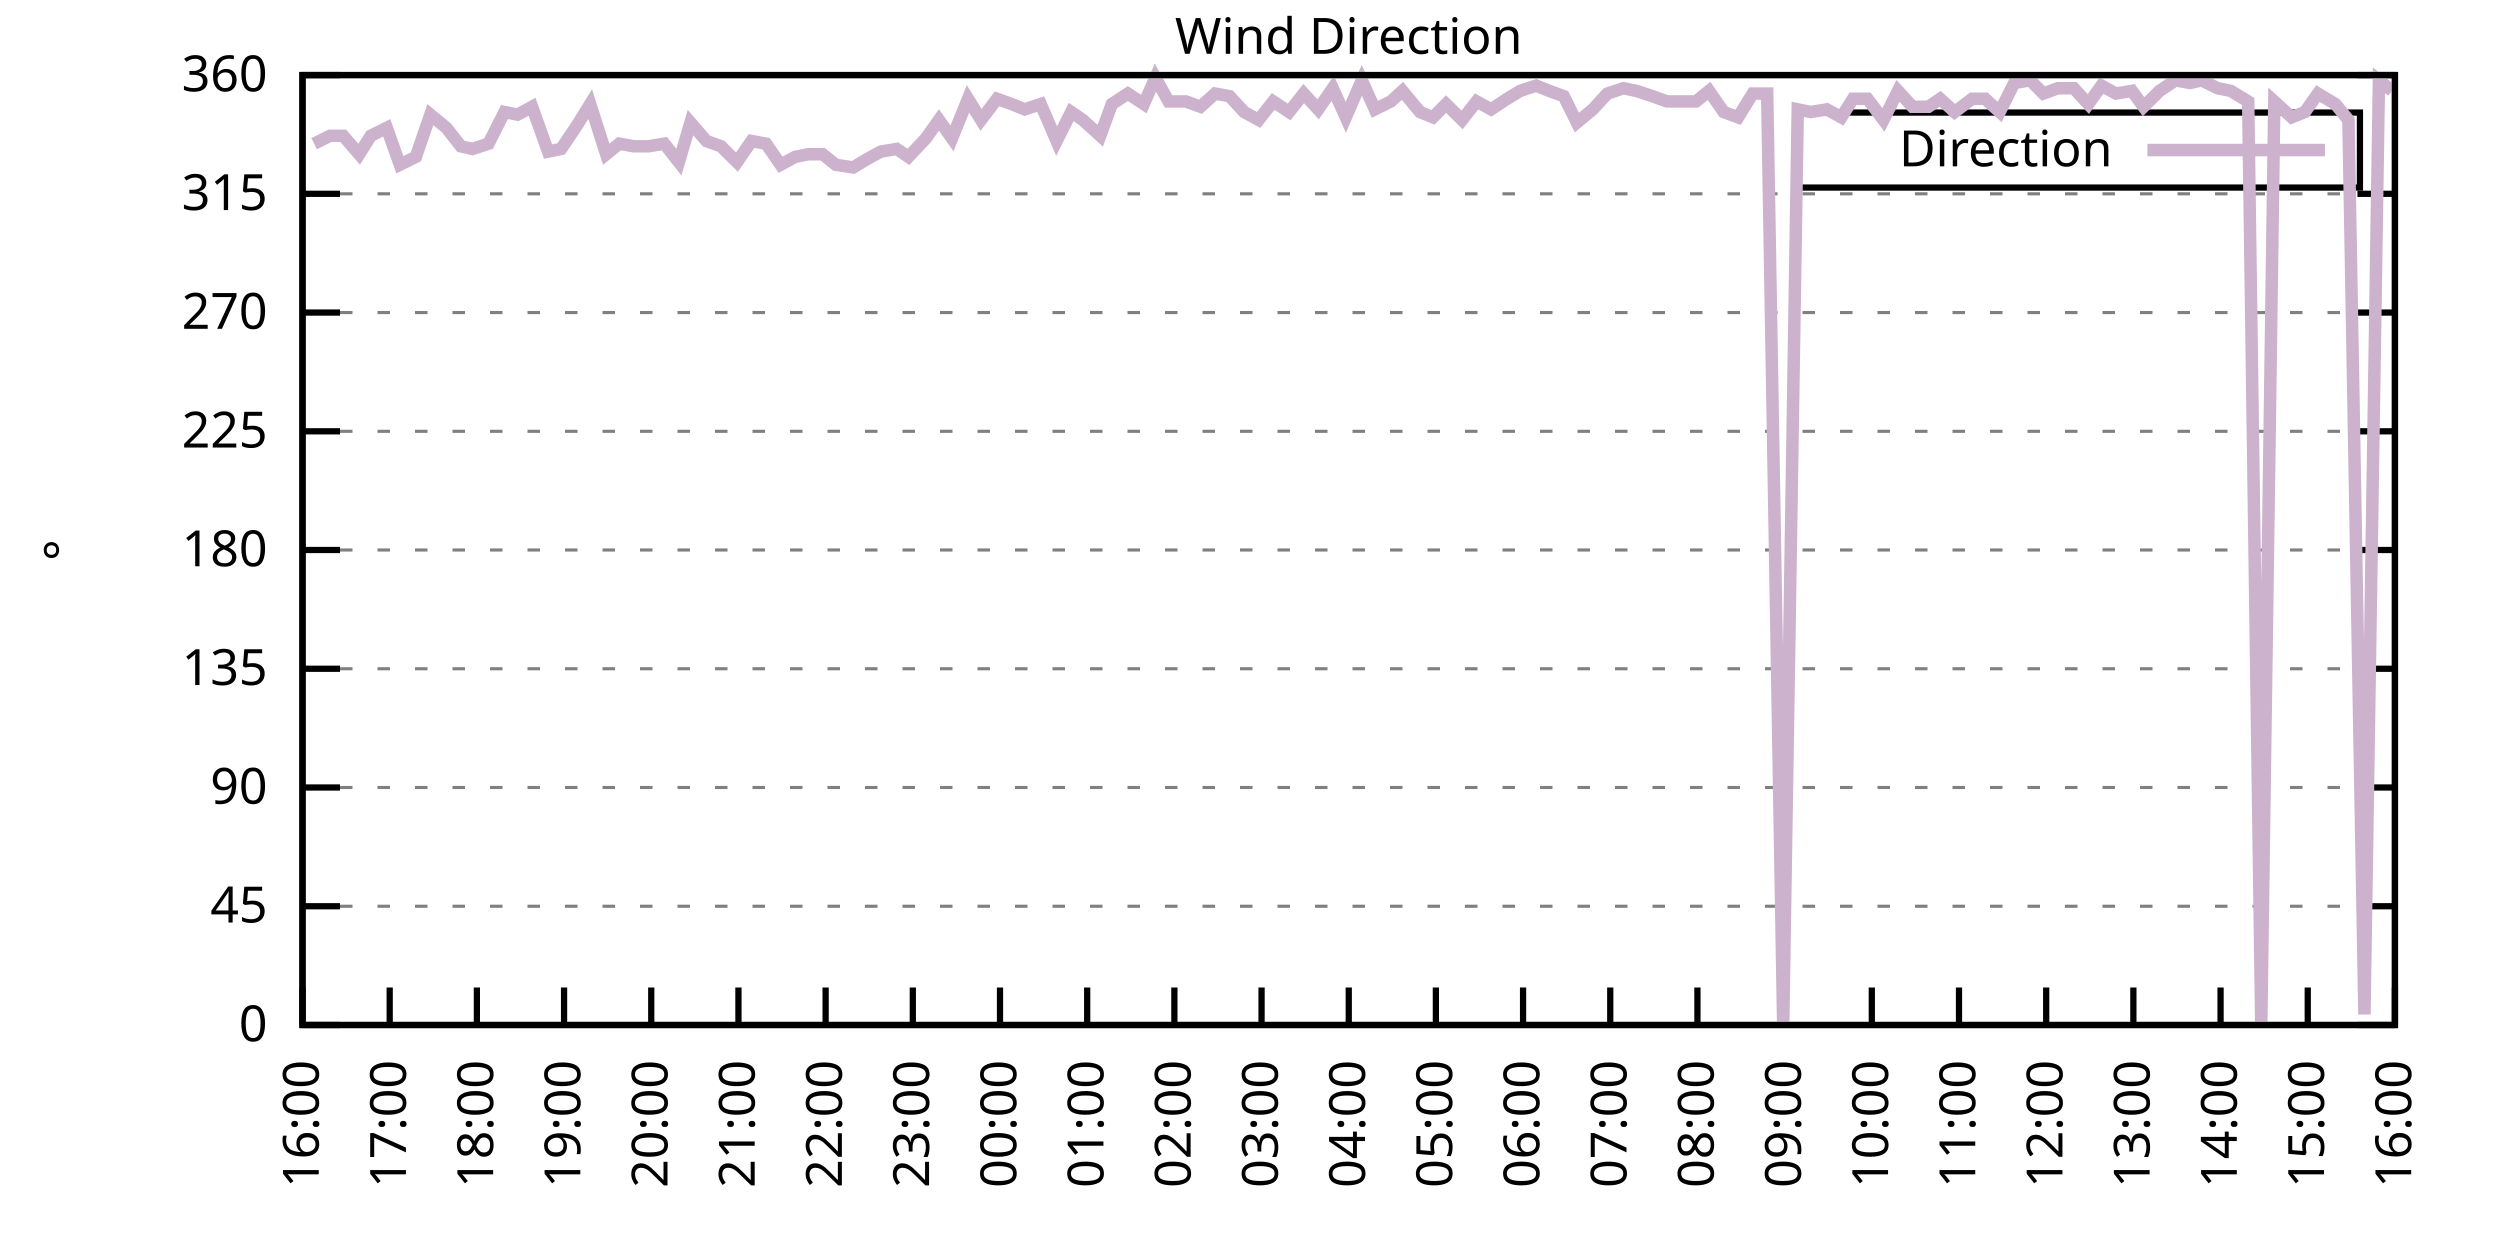
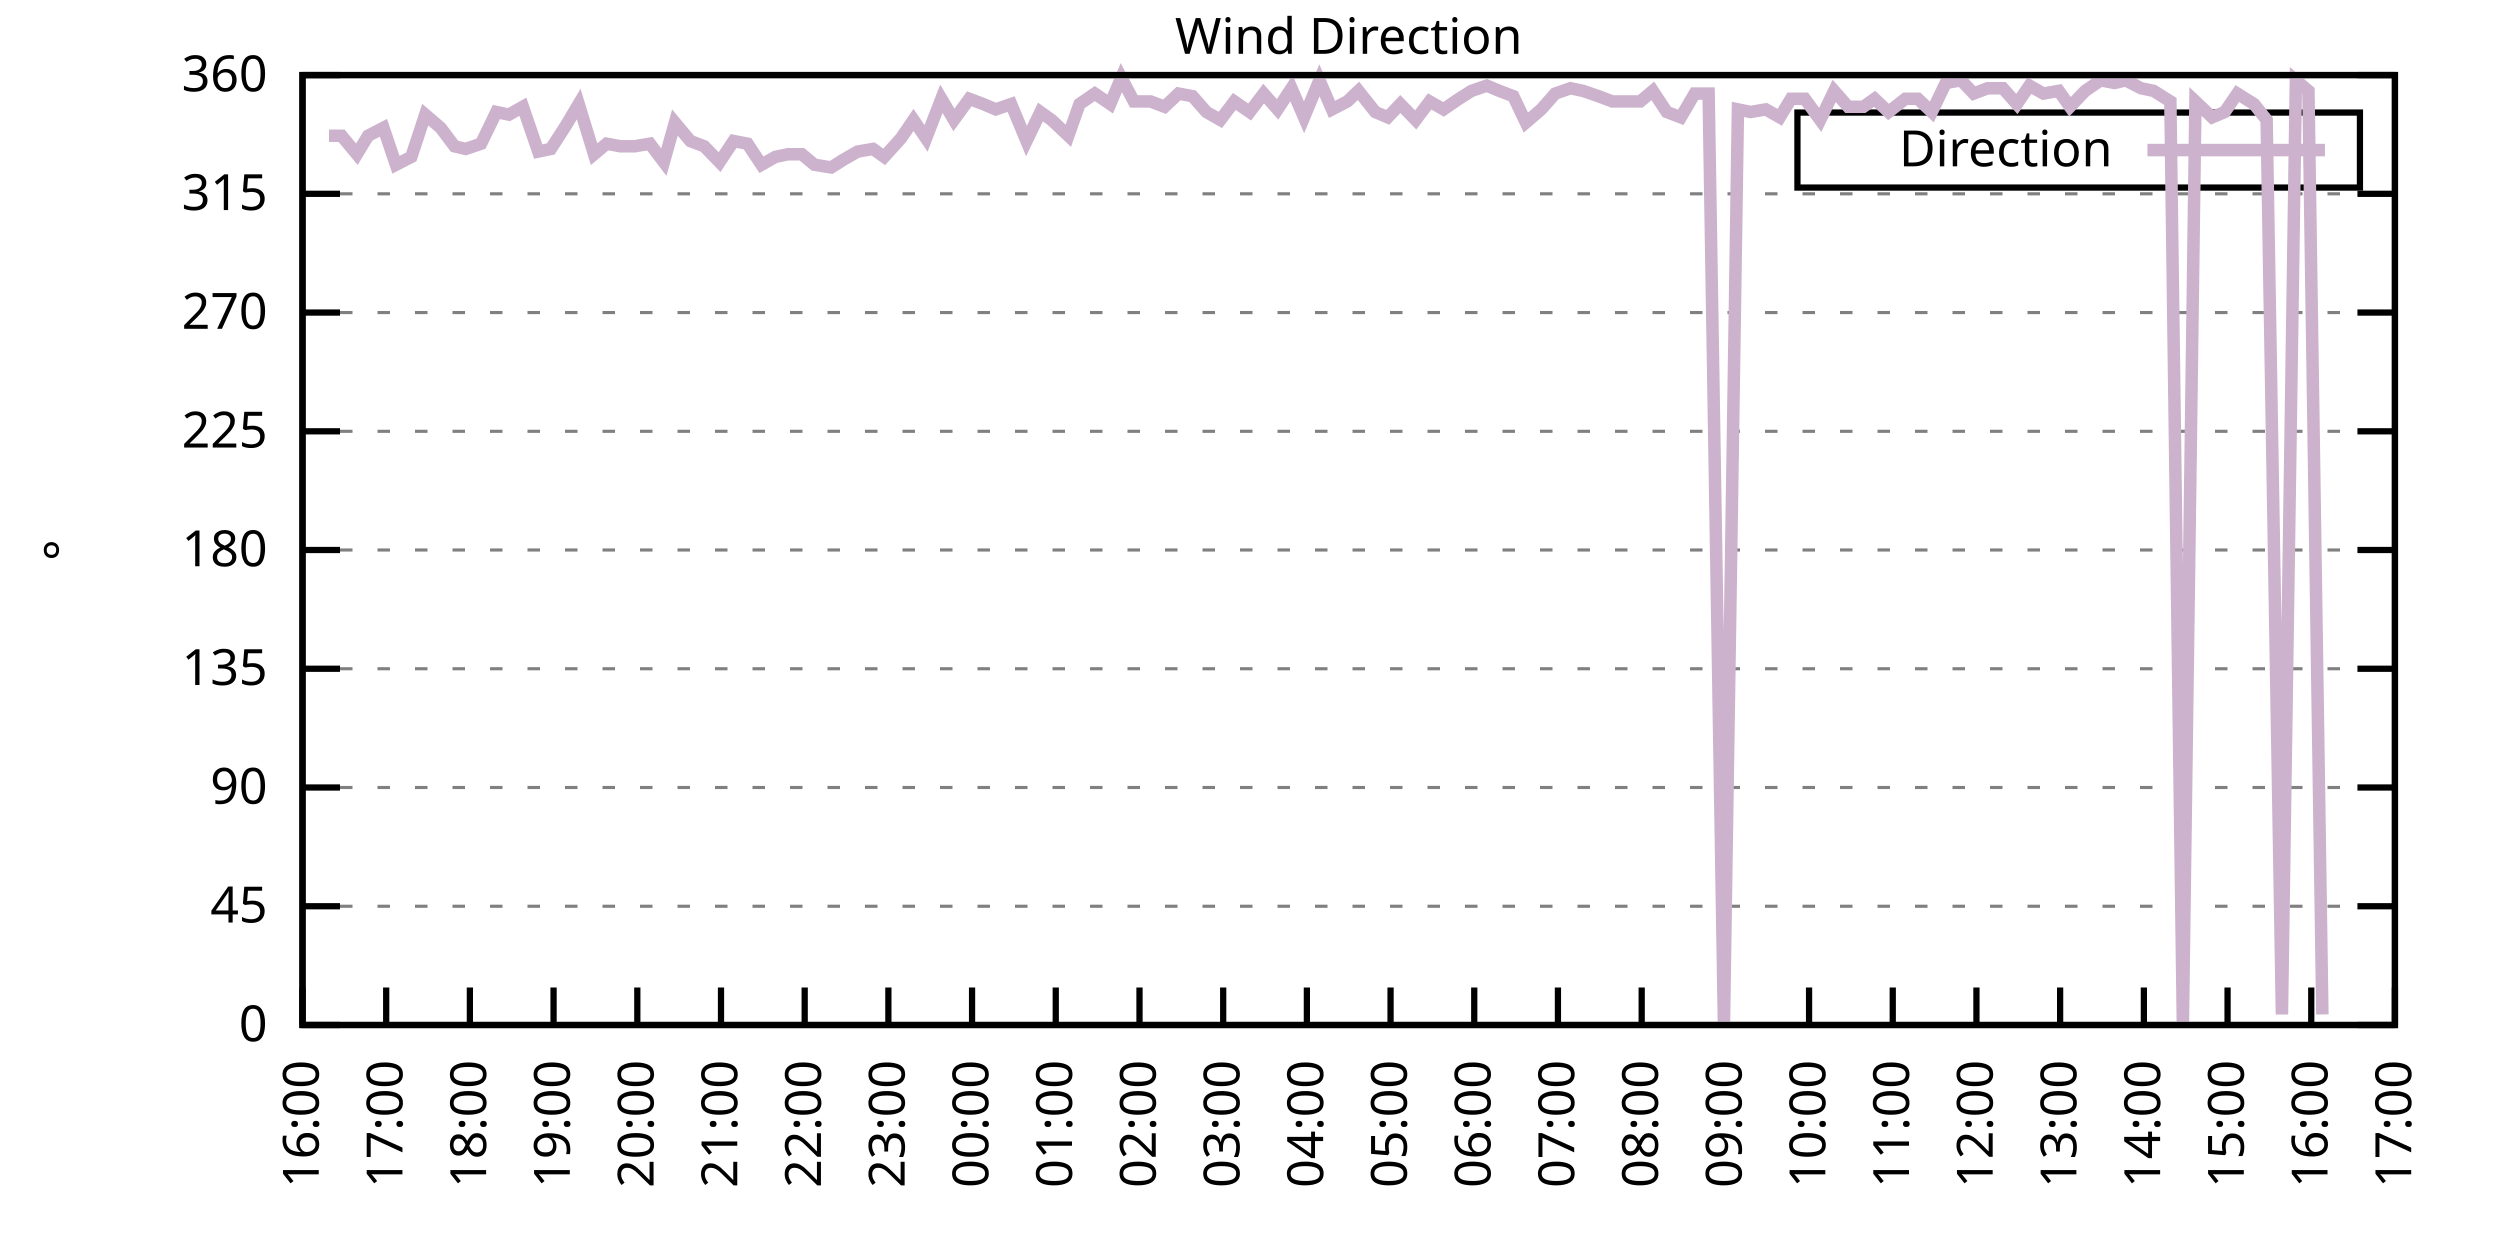
<svg xmlns="http://www.w3.org/2000/svg" xmlns:xlink="http://www.w3.org/1999/xlink" width="400" height="200" viewBox="0 0 400 200">
  <g id="gnuplot_canvas">
    <rect x="0" y="0" width="400" height="200" fill="none" />
    <defs>
      <circle id="gpDot" r="0.5" stroke-width="0.5" stroke="currentColor" />
      <path id="gpPt0" stroke-width="0.333" stroke="currentColor" d="M-1,0 h2 M0,-1 v2" />
      <path id="gpPt1" stroke-width="0.333" stroke="currentColor" d="M-1,-1 L1,1 M1,-1 L-1,1" />
      <path id="gpPt2" stroke-width="0.333" stroke="currentColor" d="M-1,0 L1,0 M0,-1 L0,1 M-1,-1 L1,1 M-1,1 L1,-1" />
      <rect id="gpPt3" stroke-width="0.333" stroke="currentColor" x="-1" y="-1" width="2" height="2" />
      <rect id="gpPt4" stroke-width="0.333" stroke="currentColor" fill="currentColor" x="-1" y="-1" width="2" height="2" />
      <circle id="gpPt5" stroke-width="0.333" stroke="currentColor" cx="0" cy="0" r="1" />
      <use xlink:href="#gpPt5" id="gpPt6" fill="currentColor" stroke="none" />
      <path id="gpPt7" stroke-width="0.333" stroke="currentColor" d="M0,-1.33 L-1.33,0.67 L1.33,0.67 z" />
      <use xlink:href="#gpPt7" id="gpPt8" fill="currentColor" stroke="none" />
      <use xlink:href="#gpPt7" id="gpPt9" stroke="currentColor" transform="rotate(180)" />
      <use xlink:href="#gpPt9" id="gpPt10" fill="currentColor" stroke="none" />
      <use xlink:href="#gpPt3" id="gpPt11" stroke="currentColor" transform="rotate(45)" />
      <use xlink:href="#gpPt11" id="gpPt12" fill="currentColor" stroke="none" />
      <path id="gpPt13" stroke-width="0.333" stroke="currentColor" d="M0,1.330 L1.265,0.411 L0.782,-1.067 L-0.782,-1.076 L-1.265,0.411 z" />
      <use xlink:href="#gpPt13" id="gpPt14" fill="currentColor" stroke="none" />
      <filter id="textbox" filterUnits="objectBoundingBox" x="0" y="0" height="1" width="1">
        <feFlood flood-color="white" flood-opacity="1" result="bgnd" />
        <feComposite in="SourceGraphic" in2="bgnd" operator="atop" />
      </filter>
      <filter id="greybox" filterUnits="objectBoundingBox" x="0" y="0" height="1" width="1">
        <feFlood flood-color="lightgrey" flood-opacity="1" result="grey" />
        <feComposite in="SourceGraphic" in2="grey" operator="atop" />
      </filter>
    </defs>
    <g fill="none" color="white" stroke="currentColor" stroke-width="1.00" stroke-linecap="butt" stroke-linejoin="miter">
</g>
    <g fill="none" color="black" stroke="currentColor" stroke-width="1.00" stroke-linecap="butt" stroke-linejoin="miter">
      <g stroke="none" shape-rendering="crispEdges">
        <polygon fill="rgb(255, 255, 255)" points="48.40,164.00 383.18,164.00 383.18,12.02 48.40,12.02 " />
      </g>
    </g>
    <g fill="none" color="black" stroke="currentColor" stroke-width="1.00" stroke-linecap="butt" stroke-linejoin="miter">
</g>
    <g fill="none" color="black" stroke="black" stroke-width="0.50" stroke-linecap="butt" stroke-linejoin="miter">
</g>
    <g fill="none" color="gray" stroke="currentColor" stroke-width="0.50" stroke-linecap="butt" stroke-linejoin="miter">
      <path stroke="gray" stroke-dasharray="2,4" class="gridline" d="M48.40,164.00 L383.19,164.00  " />
    </g>
    <g fill="none" color="gray" stroke="gray" stroke-width="1.00" stroke-linecap="butt" stroke-linejoin="miter">
</g>
    <g fill="none" color="black" stroke="currentColor" stroke-width="1.00" stroke-linecap="butt" stroke-linejoin="miter">
      <path stroke="black" d="M48.40,164.00 L54.40,164.00 M383.19,164.00 L377.19,164.00  " />
      <g transform="translate(42.80,166.60)" stroke="none" fill="black" font-family="Sans" font-size="8.00" text-anchor="end">
        <text>
          <tspan font-family="Sans"> 0</tspan>
        </text>
      </g>
    </g>
    <g fill="none" color="black" stroke="currentColor" stroke-width="1.00" stroke-linecap="butt" stroke-linejoin="miter">
</g>
    <g fill="none" color="black" stroke="black" stroke-width="0.50" stroke-linecap="butt" stroke-linejoin="miter">
</g>
    <g fill="none" color="gray" stroke="currentColor" stroke-width="0.50" stroke-linecap="butt" stroke-linejoin="miter">
      <path stroke="gray" stroke-dasharray="2,4" class="gridline" d="M48.40,145.00 L383.19,145.00  " />
    </g>
    <g fill="none" color="gray" stroke="gray" stroke-width="1.00" stroke-linecap="butt" stroke-linejoin="miter">
</g>
    <g fill="none" color="black" stroke="currentColor" stroke-width="1.00" stroke-linecap="butt" stroke-linejoin="miter">
      <path stroke="black" d="M48.40,145.00 L54.40,145.00 M383.19,145.00 L377.19,145.00  " />
      <g transform="translate(42.80,147.60)" stroke="none" fill="black" font-family="Sans" font-size="8.00" text-anchor="end">
        <text>
          <tspan font-family="Sans"> 45</tspan>
        </text>
      </g>
    </g>
    <g fill="none" color="black" stroke="currentColor" stroke-width="1.00" stroke-linecap="butt" stroke-linejoin="miter">
</g>
    <g fill="none" color="black" stroke="black" stroke-width="0.50" stroke-linecap="butt" stroke-linejoin="miter">
</g>
    <g fill="none" color="gray" stroke="currentColor" stroke-width="0.50" stroke-linecap="butt" stroke-linejoin="miter">
      <path stroke="gray" stroke-dasharray="2,4" class="gridline" d="M48.40,126.00 L383.19,126.00  " />
    </g>
    <g fill="none" color="gray" stroke="gray" stroke-width="1.00" stroke-linecap="butt" stroke-linejoin="miter">
</g>
    <g fill="none" color="black" stroke="currentColor" stroke-width="1.00" stroke-linecap="butt" stroke-linejoin="miter">
      <path stroke="black" d="M48.40,126.00 L54.40,126.00 M383.19,126.00 L377.19,126.00  " />
      <g transform="translate(42.80,128.60)" stroke="none" fill="black" font-family="Sans" font-size="8.00" text-anchor="end">
        <text>
          <tspan font-family="Sans"> 90</tspan>
        </text>
      </g>
    </g>
    <g fill="none" color="black" stroke="currentColor" stroke-width="1.00" stroke-linecap="butt" stroke-linejoin="miter">
</g>
    <g fill="none" color="black" stroke="black" stroke-width="0.50" stroke-linecap="butt" stroke-linejoin="miter">
</g>
    <g fill="none" color="gray" stroke="currentColor" stroke-width="0.50" stroke-linecap="butt" stroke-linejoin="miter">
      <path stroke="gray" stroke-dasharray="2,4" class="gridline" d="M48.40,107.00 L383.19,107.00  " />
    </g>
    <g fill="none" color="gray" stroke="gray" stroke-width="1.00" stroke-linecap="butt" stroke-linejoin="miter">
</g>
    <g fill="none" color="black" stroke="currentColor" stroke-width="1.00" stroke-linecap="butt" stroke-linejoin="miter">
      <path stroke="black" d="M48.40,107.00 L54.40,107.00 M383.19,107.00 L377.19,107.00  " />
      <g transform="translate(42.80,109.60)" stroke="none" fill="black" font-family="Sans" font-size="8.00" text-anchor="end">
        <text>
          <tspan font-family="Sans"> 135</tspan>
        </text>
      </g>
    </g>
    <g fill="none" color="black" stroke="currentColor" stroke-width="1.00" stroke-linecap="butt" stroke-linejoin="miter">
</g>
    <g fill="none" color="black" stroke="black" stroke-width="0.50" stroke-linecap="butt" stroke-linejoin="miter">
</g>
    <g fill="none" color="gray" stroke="currentColor" stroke-width="0.50" stroke-linecap="butt" stroke-linejoin="miter">
      <path stroke="gray" stroke-dasharray="2,4" class="gridline" d="M48.40,88.00 L383.19,88.00  " />
    </g>
    <g fill="none" color="gray" stroke="gray" stroke-width="1.00" stroke-linecap="butt" stroke-linejoin="miter">
</g>
    <g fill="none" color="black" stroke="currentColor" stroke-width="1.00" stroke-linecap="butt" stroke-linejoin="miter">
      <path stroke="black" d="M48.40,88.00 L54.40,88.00 M383.19,88.00 L377.19,88.00  " />
      <g transform="translate(42.80,90.60)" stroke="none" fill="black" font-family="Sans" font-size="8.00" text-anchor="end">
        <text>
          <tspan font-family="Sans"> 180</tspan>
        </text>
      </g>
    </g>
    <g fill="none" color="black" stroke="currentColor" stroke-width="1.00" stroke-linecap="butt" stroke-linejoin="miter">
</g>
    <g fill="none" color="black" stroke="black" stroke-width="0.50" stroke-linecap="butt" stroke-linejoin="miter">
</g>
    <g fill="none" color="gray" stroke="currentColor" stroke-width="0.50" stroke-linecap="butt" stroke-linejoin="miter">
      <path stroke="gray" stroke-dasharray="2,4" class="gridline" d="M48.40,69.01 L383.19,69.01  " />
    </g>
    <g fill="none" color="gray" stroke="gray" stroke-width="1.00" stroke-linecap="butt" stroke-linejoin="miter">
</g>
    <g fill="none" color="black" stroke="currentColor" stroke-width="1.00" stroke-linecap="butt" stroke-linejoin="miter">
      <path stroke="black" d="M48.40,69.01 L54.40,69.01 M383.19,69.01 L377.19,69.01  " />
      <g transform="translate(42.80,71.61)" stroke="none" fill="black" font-family="Sans" font-size="8.00" text-anchor="end">
        <text>
          <tspan font-family="Sans"> 225</tspan>
        </text>
      </g>
    </g>
    <g fill="none" color="black" stroke="currentColor" stroke-width="1.00" stroke-linecap="butt" stroke-linejoin="miter">
</g>
    <g fill="none" color="black" stroke="black" stroke-width="0.50" stroke-linecap="butt" stroke-linejoin="miter">
</g>
    <g fill="none" color="gray" stroke="currentColor" stroke-width="0.50" stroke-linecap="butt" stroke-linejoin="miter">
      <path stroke="gray" stroke-dasharray="2,4" class="gridline" d="M48.40,50.01 L383.19,50.01  " />
    </g>
    <g fill="none" color="gray" stroke="gray" stroke-width="1.00" stroke-linecap="butt" stroke-linejoin="miter">
</g>
    <g fill="none" color="black" stroke="currentColor" stroke-width="1.00" stroke-linecap="butt" stroke-linejoin="miter">
      <path stroke="black" d="M48.40,50.01 L54.40,50.01 M383.19,50.01 L377.19,50.01  " />
      <g transform="translate(42.80,52.61)" stroke="none" fill="black" font-family="Sans" font-size="8.00" text-anchor="end">
        <text>
          <tspan font-family="Sans"> 270</tspan>
        </text>
      </g>
    </g>
    <g fill="none" color="black" stroke="currentColor" stroke-width="1.00" stroke-linecap="butt" stroke-linejoin="miter">
</g>
    <g fill="none" color="black" stroke="black" stroke-width="0.50" stroke-linecap="butt" stroke-linejoin="miter">
</g>
    <g fill="none" color="gray" stroke="currentColor" stroke-width="0.50" stroke-linecap="butt" stroke-linejoin="miter">
      <path stroke="gray" stroke-dasharray="2,4" class="gridline" d="M48.40,31.01 L383.19,31.01  " />
    </g>
    <g fill="none" color="gray" stroke="gray" stroke-width="1.00" stroke-linecap="butt" stroke-linejoin="miter">
</g>
    <g fill="none" color="black" stroke="currentColor" stroke-width="1.00" stroke-linecap="butt" stroke-linejoin="miter">
      <path stroke="black" d="M48.40,31.01 L54.40,31.01 M383.19,31.01 L377.19,31.01  " />
      <g transform="translate(42.80,33.61)" stroke="none" fill="black" font-family="Sans" font-size="8.00" text-anchor="end">
        <text>
          <tspan font-family="Sans"> 315</tspan>
        </text>
      </g>
    </g>
    <g fill="none" color="black" stroke="currentColor" stroke-width="1.00" stroke-linecap="butt" stroke-linejoin="miter">
</g>
    <g fill="none" color="black" stroke="black" stroke-width="0.50" stroke-linecap="butt" stroke-linejoin="miter">
</g>
    <g fill="none" color="gray" stroke="currentColor" stroke-width="0.50" stroke-linecap="butt" stroke-linejoin="miter">
      <path stroke="gray" stroke-dasharray="2,4" class="gridline" d="M48.40,12.01 L383.19,12.01  " />
    </g>
    <g fill="none" color="gray" stroke="gray" stroke-width="1.00" stroke-linecap="butt" stroke-linejoin="miter">
</g>
    <g fill="none" color="black" stroke="currentColor" stroke-width="1.00" stroke-linecap="butt" stroke-linejoin="miter">
      <path stroke="black" d="M48.40,12.01 L54.40,12.01 M383.19,12.01 L377.19,12.01  " />
      <g transform="translate(42.80,14.61)" stroke="none" fill="black" font-family="Sans" font-size="8.00" text-anchor="end">
        <text>
          <tspan font-family="Sans"> 360</tspan>
        </text>
      </g>
    </g>
    <g fill="none" color="black" stroke="currentColor" stroke-width="1.00" stroke-linecap="butt" stroke-linejoin="miter">
      <path stroke="black" d="M48.40,164.00 L48.40,158.00  " />
      <g transform="translate(51.00,169.60) rotate(270.00)" stroke="none" fill="black" font-family="Sans" font-size="8.00" text-anchor="end">
        <text>
          <tspan font-family="Sans">16:00</tspan>
        </text>
      </g>
    </g>
    <g fill="none" color="black" stroke="currentColor" stroke-width="1.00" stroke-linecap="butt" stroke-linejoin="miter">
-       <path stroke="black" d="M62.35,164.00 L62.35,158.00  " />
-       <g transform="translate(64.95,169.60) rotate(270.00)" stroke="none" fill="black" font-family="Sans" font-size="8.00" text-anchor="end">
+       <path stroke="black" d="M61.79,164.00 L61.79,158.00  " />
+       <g transform="translate(64.39,169.60) rotate(270.00)" stroke="none" fill="black" font-family="Sans" font-size="8.00" text-anchor="end">
        <text>
          <tspan font-family="Sans">17:00</tspan>
        </text>
      </g>
    </g>
    <g fill="none" color="black" stroke="currentColor" stroke-width="1.00" stroke-linecap="butt" stroke-linejoin="miter">
-       <path stroke="black" d="M76.30,164.00 L76.30,158.00  " />
-       <g transform="translate(78.90,169.60) rotate(270.00)" stroke="none" fill="black" font-family="Sans" font-size="8.00" text-anchor="end">
+       <path stroke="black" d="M75.18,164.00 L75.18,158.00  " />
+       <g transform="translate(77.78,169.60) rotate(270.00)" stroke="none" fill="black" font-family="Sans" font-size="8.00" text-anchor="end">
        <text>
          <tspan font-family="Sans">18:00</tspan>
        </text>
      </g>
    </g>
    <g fill="none" color="black" stroke="currentColor" stroke-width="1.00" stroke-linecap="butt" stroke-linejoin="miter">
-       <path stroke="black" d="M90.25,164.00 L90.25,158.00  " />
-       <g transform="translate(92.85,169.60) rotate(270.00)" stroke="none" fill="black" font-family="Sans" font-size="8.00" text-anchor="end">
+       <path stroke="black" d="M88.57,164.00 L88.57,158.00  " />
+       <g transform="translate(91.17,169.60) rotate(270.00)" stroke="none" fill="black" font-family="Sans" font-size="8.00" text-anchor="end">
        <text>
          <tspan font-family="Sans">19:00</tspan>
        </text>
      </g>
    </g>
    <g fill="none" color="black" stroke="currentColor" stroke-width="1.00" stroke-linecap="butt" stroke-linejoin="miter">
-       <path stroke="black" d="M104.20,164.00 L104.20,158.00  " />
-       <g transform="translate(106.80,169.60) rotate(270.00)" stroke="none" fill="black" font-family="Sans" font-size="8.00" text-anchor="end">
+       <path stroke="black" d="M101.97,164.00 L101.97,158.00  " />
+       <g transform="translate(104.57,169.60) rotate(270.00)" stroke="none" fill="black" font-family="Sans" font-size="8.00" text-anchor="end">
        <text>
          <tspan font-family="Sans">20:00</tspan>
        </text>
      </g>
    </g>
    <g fill="none" color="black" stroke="currentColor" stroke-width="1.00" stroke-linecap="butt" stroke-linejoin="miter">
-       <path stroke="black" d="M118.15,164.00 L118.15,158.00  " />
-       <g transform="translate(120.75,169.60) rotate(270.00)" stroke="none" fill="black" font-family="Sans" font-size="8.00" text-anchor="end">
+       <path stroke="black" d="M115.36,164.00 L115.36,158.00  " />
+       <g transform="translate(117.96,169.60) rotate(270.00)" stroke="none" fill="black" font-family="Sans" font-size="8.00" text-anchor="end">
        <text>
          <tspan font-family="Sans">21:00</tspan>
        </text>
      </g>
    </g>
    <g fill="none" color="black" stroke="currentColor" stroke-width="1.00" stroke-linecap="butt" stroke-linejoin="miter">
-       <path stroke="black" d="M132.10,164.00 L132.10,158.00  " />
-       <g transform="translate(134.70,169.60) rotate(270.00)" stroke="none" fill="black" font-family="Sans" font-size="8.00" text-anchor="end">
+       <path stroke="black" d="M128.75,164.00 L128.75,158.00  " />
+       <g transform="translate(131.35,169.60) rotate(270.00)" stroke="none" fill="black" font-family="Sans" font-size="8.00" text-anchor="end">
        <text>
          <tspan font-family="Sans">22:00</tspan>
        </text>
      </g>
    </g>
    <g fill="none" color="black" stroke="currentColor" stroke-width="1.00" stroke-linecap="butt" stroke-linejoin="miter">
-       <path stroke="black" d="M146.05,164.00 L146.05,158.00  " />
-       <g transform="translate(148.65,169.60) rotate(270.00)" stroke="none" fill="black" font-family="Sans" font-size="8.00" text-anchor="end">
+       <path stroke="black" d="M142.14,164.00 L142.14,158.00  " />
+       <g transform="translate(144.74,169.60) rotate(270.00)" stroke="none" fill="black" font-family="Sans" font-size="8.00" text-anchor="end">
        <text>
          <tspan font-family="Sans">23:00</tspan>
        </text>
      </g>
    </g>
    <g fill="none" color="black" stroke="currentColor" stroke-width="1.00" stroke-linecap="butt" stroke-linejoin="miter">
-       <path stroke="black" d="M160.00,164.00 L160.00,158.00  " />
-       <g transform="translate(162.60,169.60) rotate(270.00)" stroke="none" fill="black" font-family="Sans" font-size="8.00" text-anchor="end">
+       <path stroke="black" d="M155.53,164.00 L155.53,158.00  " />
+       <g transform="translate(158.13,169.60) rotate(270.00)" stroke="none" fill="black" font-family="Sans" font-size="8.00" text-anchor="end">
        <text>
          <tspan font-family="Sans">00:00</tspan>
        </text>
      </g>
    </g>
    <g fill="none" color="black" stroke="currentColor" stroke-width="1.00" stroke-linecap="butt" stroke-linejoin="miter">
-       <path stroke="black" d="M173.95,164.00 L173.95,158.00  " />
-       <g transform="translate(176.55,169.60) rotate(270.00)" stroke="none" fill="black" font-family="Sans" font-size="8.00" text-anchor="end">
+       <path stroke="black" d="M168.92,164.00 L168.92,158.00  " />
+       <g transform="translate(171.52,169.60) rotate(270.00)" stroke="none" fill="black" font-family="Sans" font-size="8.00" text-anchor="end">
        <text>
          <tspan font-family="Sans">01:00</tspan>
        </text>
      </g>
    </g>
    <g fill="none" color="black" stroke="currentColor" stroke-width="1.00" stroke-linecap="butt" stroke-linejoin="miter">
-       <path stroke="black" d="M187.90,164.00 L187.90,158.00  " />
-       <g transform="translate(190.50,169.60) rotate(270.00)" stroke="none" fill="black" font-family="Sans" font-size="8.00" text-anchor="end">
+       <path stroke="black" d="M182.32,164.00 L182.32,158.00  " />
+       <g transform="translate(184.92,169.60) rotate(270.00)" stroke="none" fill="black" font-family="Sans" font-size="8.00" text-anchor="end">
        <text>
          <tspan font-family="Sans">02:00</tspan>
        </text>
      </g>
    </g>
    <g fill="none" color="black" stroke="currentColor" stroke-width="1.00" stroke-linecap="butt" stroke-linejoin="miter">
-       <path stroke="black" d="M201.85,164.00 L201.85,158.00  " />
-       <g transform="translate(204.45,169.60) rotate(270.00)" stroke="none" fill="black" font-family="Sans" font-size="8.00" text-anchor="end">
+       <path stroke="black" d="M195.71,164.00 L195.71,158.00  " />
+       <g transform="translate(198.31,169.60) rotate(270.00)" stroke="none" fill="black" font-family="Sans" font-size="8.00" text-anchor="end">
        <text>
          <tspan font-family="Sans">03:00</tspan>
        </text>
      </g>
    </g>
    <g fill="none" color="black" stroke="currentColor" stroke-width="1.00" stroke-linecap="butt" stroke-linejoin="miter">
-       <path stroke="black" d="M215.80,164.00 L215.80,158.00  " />
-       <g transform="translate(218.40,169.60) rotate(270.00)" stroke="none" fill="black" font-family="Sans" font-size="8.00" text-anchor="end">
+       <path stroke="black" d="M209.10,164.00 L209.10,158.00  " />
+       <g transform="translate(211.70,169.60) rotate(270.00)" stroke="none" fill="black" font-family="Sans" font-size="8.00" text-anchor="end">
        <text>
          <tspan font-family="Sans">04:00</tspan>
        </text>
      </g>
    </g>
    <g fill="none" color="black" stroke="currentColor" stroke-width="1.00" stroke-linecap="butt" stroke-linejoin="miter">
-       <path stroke="black" d="M229.74,164.00 L229.74,158.00  " />
-       <g transform="translate(232.34,169.60) rotate(270.00)" stroke="none" fill="black" font-family="Sans" font-size="8.00" text-anchor="end">
+       <path stroke="black" d="M222.49,164.00 L222.49,158.00  " />
+       <g transform="translate(225.09,169.60) rotate(270.00)" stroke="none" fill="black" font-family="Sans" font-size="8.00" text-anchor="end">
        <text>
          <tspan font-family="Sans">05:00</tspan>
        </text>
      </g>
    </g>
    <g fill="none" color="black" stroke="currentColor" stroke-width="1.00" stroke-linecap="butt" stroke-linejoin="miter">
-       <path stroke="black" d="M243.69,164.00 L243.69,158.00  " />
-       <g transform="translate(246.29,169.60) rotate(270.00)" stroke="none" fill="black" font-family="Sans" font-size="8.00" text-anchor="end">
+       <path stroke="black" d="M235.88,164.00 L235.88,158.00  " />
+       <g transform="translate(238.48,169.60) rotate(270.00)" stroke="none" fill="black" font-family="Sans" font-size="8.00" text-anchor="end">
        <text>
          <tspan font-family="Sans">06:00</tspan>
        </text>
      </g>
    </g>
    <g fill="none" color="black" stroke="currentColor" stroke-width="1.00" stroke-linecap="butt" stroke-linejoin="miter">
-       <path stroke="black" d="M257.64,164.00 L257.64,158.00  " />
-       <g transform="translate(260.24,169.60) rotate(270.00)" stroke="none" fill="black" font-family="Sans" font-size="8.00" text-anchor="end">
+       <path stroke="black" d="M249.27,164.00 L249.27,158.00  " />
+       <g transform="translate(251.87,169.60) rotate(270.00)" stroke="none" fill="black" font-family="Sans" font-size="8.00" text-anchor="end">
        <text>
          <tspan font-family="Sans">07:00</tspan>
        </text>
      </g>
    </g>
    <g fill="none" color="black" stroke="currentColor" stroke-width="1.00" stroke-linecap="butt" stroke-linejoin="miter">
-       <path stroke="black" d="M271.59,164.00 L271.59,158.00  " />
-       <g transform="translate(274.19,169.60) rotate(270.00)" stroke="none" fill="black" font-family="Sans" font-size="8.00" text-anchor="end">
+       <path stroke="black" d="M262.67,164.00 L262.67,158.00  " />
+       <g transform="translate(265.27,169.60) rotate(270.00)" stroke="none" fill="black" font-family="Sans" font-size="8.00" text-anchor="end">
        <text>
          <tspan font-family="Sans">08:00</tspan>
        </text>
      </g>
    </g>
    <g fill="none" color="black" stroke="currentColor" stroke-width="1.00" stroke-linecap="butt" stroke-linejoin="miter">
-       <path stroke="black" d="M285.54,164.00 L285.54,158.00  " />
-       <g transform="translate(288.14,169.60) rotate(270.00)" stroke="none" fill="black" font-family="Sans" font-size="8.00" text-anchor="end">
+       <path stroke="black" d="M276.06,164.00 L276.06,158.00  " />
+       <g transform="translate(278.66,169.60) rotate(270.00)" stroke="none" fill="black" font-family="Sans" font-size="8.00" text-anchor="end">
        <text>
          <tspan font-family="Sans">09:00</tspan>
        </text>
      </g>
    </g>
    <g fill="none" color="black" stroke="currentColor" stroke-width="1.00" stroke-linecap="butt" stroke-linejoin="miter">
-       <path stroke="black" d="M299.49,164.00 L299.49,158.00  " />
-       <g transform="translate(302.09,169.60) rotate(270.00)" stroke="none" fill="black" font-family="Sans" font-size="8.00" text-anchor="end">
+       <path stroke="black" d="M289.45,164.00 L289.45,158.00  " />
+       <g transform="translate(292.05,169.60) rotate(270.00)" stroke="none" fill="black" font-family="Sans" font-size="8.00" text-anchor="end">
        <text>
          <tspan font-family="Sans">10:00</tspan>
        </text>
      </g>
    </g>
    <g fill="none" color="black" stroke="currentColor" stroke-width="1.00" stroke-linecap="butt" stroke-linejoin="miter">
-       <path stroke="black" d="M313.44,164.00 L313.44,158.00  " />
-       <g transform="translate(316.04,169.60) rotate(270.00)" stroke="none" fill="black" font-family="Sans" font-size="8.00" text-anchor="end">
+       <path stroke="black" d="M302.84,164.00 L302.84,158.00  " />
+       <g transform="translate(305.44,169.60) rotate(270.00)" stroke="none" fill="black" font-family="Sans" font-size="8.00" text-anchor="end">
        <text>
          <tspan font-family="Sans">11:00</tspan>
        </text>
      </g>
    </g>
    <g fill="none" color="black" stroke="currentColor" stroke-width="1.00" stroke-linecap="butt" stroke-linejoin="miter">
-       <path stroke="black" d="M327.39,164.00 L327.39,158.00  " />
-       <g transform="translate(329.99,169.60) rotate(270.00)" stroke="none" fill="black" font-family="Sans" font-size="8.00" text-anchor="end">
+       <path stroke="black" d="M316.23,164.00 L316.23,158.00  " />
+       <g transform="translate(318.83,169.60) rotate(270.00)" stroke="none" fill="black" font-family="Sans" font-size="8.00" text-anchor="end">
        <text>
          <tspan font-family="Sans">12:00</tspan>
        </text>
      </g>
    </g>
    <g fill="none" color="black" stroke="currentColor" stroke-width="1.00" stroke-linecap="butt" stroke-linejoin="miter">
-       <path stroke="black" d="M341.34,164.00 L341.34,158.00  " />
-       <g transform="translate(343.94,169.60) rotate(270.00)" stroke="none" fill="black" font-family="Sans" font-size="8.00" text-anchor="end">
+       <path stroke="black" d="M329.62,164.00 L329.62,158.00  " />
+       <g transform="translate(332.22,169.60) rotate(270.00)" stroke="none" fill="black" font-family="Sans" font-size="8.00" text-anchor="end">
        <text>
          <tspan font-family="Sans">13:00</tspan>
        </text>
      </g>
    </g>
    <g fill="none" color="black" stroke="currentColor" stroke-width="1.00" stroke-linecap="butt" stroke-linejoin="miter">
-       <path stroke="black" d="M355.29,164.00 L355.29,158.00  " />
-       <g transform="translate(357.89,169.60) rotate(270.00)" stroke="none" fill="black" font-family="Sans" font-size="8.00" text-anchor="end">
+       <path stroke="black" d="M343.02,164.00 L343.02,158.00  " />
+       <g transform="translate(345.62,169.60) rotate(270.00)" stroke="none" fill="black" font-family="Sans" font-size="8.00" text-anchor="end">
        <text>
          <tspan font-family="Sans">14:00</tspan>
        </text>
      </g>
    </g>
    <g fill="none" color="black" stroke="currentColor" stroke-width="1.00" stroke-linecap="butt" stroke-linejoin="miter">
-       <path stroke="black" d="M369.24,164.00 L369.24,158.00  " />
-       <g transform="translate(371.84,169.60) rotate(270.00)" stroke="none" fill="black" font-family="Sans" font-size="8.00" text-anchor="end">
+       <path stroke="black" d="M356.41,164.00 L356.41,158.00  " />
+       <g transform="translate(359.01,169.60) rotate(270.00)" stroke="none" fill="black" font-family="Sans" font-size="8.00" text-anchor="end">
        <text>
          <tspan font-family="Sans">15:00</tspan>
+         </text>
+       </g>
+     </g>
+     <g fill="none" color="black" stroke="currentColor" stroke-width="1.00" stroke-linecap="butt" stroke-linejoin="miter">
+       <path stroke="black" d="M369.80,164.00 L369.80,158.00  " />
+       <g transform="translate(372.40,169.60) rotate(270.00)" stroke="none" fill="black" font-family="Sans" font-size="8.00" text-anchor="end">
+         <text>
+           <tspan font-family="Sans">16:00</tspan>
        </text>
      </g>
    </g>
    <g fill="none" color="black" stroke="currentColor" stroke-width="1.00" stroke-linecap="butt" stroke-linejoin="miter">
      <path stroke="black" d="M383.19,164.00 L383.19,158.00  " />
      <g transform="translate(385.79,169.60) rotate(270.00)" stroke="none" fill="black" font-family="Sans" font-size="8.00" text-anchor="end">
        <text>
-           <tspan font-family="Sans">16:00</tspan>
+           <tspan font-family="Sans">17:00</tspan>
        </text>
      </g>
    </g>
    <g fill="none" color="black" stroke="currentColor" stroke-width="1.00" stroke-linecap="butt" stroke-linejoin="miter">
</g>
    <g fill="none" color="black" stroke="currentColor" stroke-width="1.00" stroke-linecap="butt" stroke-linejoin="miter">
      <path stroke="black" d="M48.40,12.01 L48.40,164.00 L383.19,164.00 L383.19,12.01 L48.40,12.01 Z  " />
    </g>
    <g fill="none" color="black" stroke="currentColor" stroke-width="1.00" stroke-linecap="butt" stroke-linejoin="miter">
</g>
    <g fill="none" color="black" stroke="currentColor" stroke-width="1.00" stroke-linecap="butt" stroke-linejoin="miter">
      <path stroke="black" d="M287.59,30.01 L287.59,18.01 L377.59,18.01 L377.59,30.01 L287.59,30.01 Z  " />
    </g>
    <g id="Wind_direction_plot_1">
      <g fill="none" color="white" stroke="black" stroke-width="2.00" stroke-linecap="butt" stroke-linejoin="miter">
</g>
      <g fill="none" color="black" stroke="currentColor" stroke-width="2.00" stroke-linecap="butt" stroke-linejoin="miter">
        <g transform="translate(337.99,26.61)" stroke="none" fill="black" font-family="Sans" font-size="8.00" text-anchor="end">
          <text>
            <tspan font-family="Sans">Direction</tspan>
          </text>
        </g>
      </g>
      <g fill="none" color="black" stroke="currentColor" stroke-width="2.00" stroke-linecap="butt" stroke-linejoin="miter">
-         <path stroke="rgb(204, 178, 204)" d="M343.59,24.01 L371.99,24.01 M50.26,22.99 L52.82,21.72 L54.91,21.72 L57.47,24.68 L59.33,21.72 L61.88,20.45   L63.98,26.36 L66.53,25.10 L68.86,18.34 L71.42,20.45 L73.74,23.41 L75.60,23.83 L78.16,22.99 L80.72,17.92   L82.81,18.34 L85.13,17.08 L87.69,24.25 L89.78,23.83 L92.34,20.03 L94.43,16.65 L96.99,24.68 L99.08,22.99   L101.41,23.41 L103.73,23.41 L106.29,22.99 L108.62,25.94 L110.48,19.61 L113.03,22.56 L115.36,23.41 L117.92,25.94   L120.24,22.56 L122.57,22.99 L124.89,26.36 L127.22,25.10 L129.31,24.68 L131.63,24.68 L133.72,26.36 L136.51,26.79   L138.61,25.52 L140.93,24.25 L143.49,23.83 L145.35,25.10 L148.14,22.14 L150.23,19.19 L152.32,22.14 L154.88,15.81   L156.97,19.19 L159.53,15.81 L161.86,16.65 L163.95,17.50 L166.51,16.65 L169.06,22.56 L171.39,17.92 L173.25,19.19   L176.04,21.72 L177.90,16.65 L180.46,14.97 L183.01,16.65 L184.87,12.43 L186.97,16.23 L189.76,16.23 L192.08,17.08   L194.41,14.97 L196.73,15.39 L199.06,17.92 L201.38,19.19 L203.71,16.23 L206.26,17.92 L208.59,14.97 L210.91,17.50   L213.24,14.12 L215.33,18.77 L217.89,12.85 L219.98,17.50 L222.54,16.23 L224.40,14.54 L227.19,17.92 L229.28,18.77   L231.37,16.65 L233.93,19.19 L236.25,16.23 L238.58,17.50 L241.14,15.81 L243.23,14.54 L245.79,13.70 L247.88,14.54   L250.20,15.39 L252.30,19.61 L254.85,17.50 L257.18,14.97 L259.74,14.12 L261.83,14.54 L264.39,15.39 L266.71,16.23   L269.04,16.23 L271.36,16.23 L273.45,14.54 L275.78,17.92 L278.10,18.77 L280.43,14.97 L282.75,14.97 L285.31,164.00   L287.64,17.50 L289.73,17.92 L292.29,17.50 L294.61,18.77 L296.47,15.81 L298.80,15.81 L301.35,19.19 L303.68,14.54   L306.00,17.08 L308.56,17.08 L310.42,15.81 L312.74,17.92 L315.53,15.81 L317.63,15.81 L319.95,17.92 L322.28,13.28   L324.83,12.85 L326.93,14.97 L329.25,14.12 L331.81,14.12 L334.13,16.65 L336.23,13.70 L338.55,14.97 L341.11,14.54   L342.97,17.08 L345.53,14.54 L348.08,12.85 L350.41,13.28 L352.27,12.85 L354.83,14.12 L356.92,14.54 L359.71,16.23   L361.80,164.00 L363.89,16.23 L366.68,18.77 L368.78,17.92 L370.87,14.97 L373.66,16.65 L375.75,19.19 L378.31,162.31   L380.63,12.85 L382.73,14.54  " />
+         <path stroke="rgb(204, 178, 204)" d="M343.59,24.01 L371.99,24.01 M52.64,21.72 L54.65,21.72 L57.10,24.68 L58.89,21.72 L61.35,20.45 L63.35,26.36   L65.81,25.10 L68.04,18.34 L70.50,20.45 L72.73,23.41 L74.51,23.83 L76.97,22.99 L79.42,17.92 L81.43,18.34   L83.66,17.08 L86.12,24.25 L88.13,23.83 L90.58,20.03 L92.59,16.65 L95.05,24.68 L97.06,22.99 L99.29,23.41   L101.52,23.41 L103.98,22.99 L106.21,25.94 L107.99,19.61 L110.45,22.56 L112.68,23.41 L115.13,25.94 L117.37,22.56   L119.60,22.99 L121.83,26.36 L124.06,25.10 L126.07,24.68 L128.30,24.68 L130.31,26.36 L132.99,26.79 L135.00,25.52   L137.23,24.25 L139.69,23.83 L141.47,25.10 L144.15,22.14 L146.16,19.19 L148.17,22.14 L150.62,15.81 L152.63,19.19   L155.09,15.81 L157.32,16.65 L159.33,17.50 L161.78,16.65 L164.24,22.56 L166.47,17.92 L168.25,19.19 L170.93,21.72   L172.72,16.65 L175.17,14.97 L177.63,16.65 L179.41,12.43 L181.42,16.23 L184.10,16.23 L186.33,17.08 L188.57,14.97   L190.80,15.39 L193.03,17.92 L195.26,19.19 L197.49,16.23 L199.95,17.92 L202.18,14.97 L204.41,17.50 L206.64,14.12   L208.65,18.77 L211.11,12.85 L213.12,17.50 L215.57,16.23 L217.36,14.54 L220.04,17.92 L222.04,18.77 L224.05,16.65   L226.51,19.19 L228.74,16.23 L230.97,17.50 L233.43,15.81 L235.44,14.54 L237.89,13.70 L239.90,14.54 L242.13,15.39   L244.14,19.61 L246.60,17.50 L248.83,14.97 L251.28,14.12 L253.29,14.54 L255.75,15.39 L257.98,16.23 L260.21,16.23   L262.44,16.23 L264.45,14.54 L266.68,17.92 L268.92,18.77 L271.15,14.97 L273.38,14.97 L275.83,164.00 L278.07,17.50   L280.07,17.92 L282.53,17.50 L284.76,18.77 L286.55,15.81 L288.78,15.81 L291.23,19.19 L293.47,14.54 L295.70,17.08   L298.15,17.08 L299.94,15.81 L302.17,17.92 L304.85,15.81 L306.86,15.81 L309.09,17.92 L311.32,13.28 L313.78,12.85   L315.79,14.97 L318.02,14.12 L320.47,14.12 L322.70,16.65 L324.71,13.70 L326.95,14.97 L329.40,14.54 L331.19,17.08   L333.64,14.54 L336.10,12.85 L338.33,13.28 L340.11,12.85 L342.57,14.12 L344.58,14.54 L347.26,16.23 L349.26,164.00   L351.27,16.23 L353.95,18.77 L355.96,17.92 L357.97,14.97 L360.65,16.65 L362.66,19.19 L365.11,162.31 L367.34,12.85   L369.35,14.54 L371.58,162.31  " />
      </g>
    </g>
    <g fill="none" color="black" stroke="currentColor" stroke-width="2.00" stroke-linecap="butt" stroke-linejoin="miter">
</g>
    <g fill="none" color="black" stroke="black" stroke-width="1.00" stroke-linecap="butt" stroke-linejoin="miter">
</g>
    <g fill="none" color="black" stroke="currentColor" stroke-width="1.00" stroke-linecap="butt" stroke-linejoin="miter">
      <path stroke="black" d="M48.40,12.01 L48.40,164.00 L383.19,164.00 L383.19,12.01 L48.40,12.01 Z  " />
      <g transform="translate(12.80,88.01) rotate(270.00)" stroke="none" fill="black" font-family="Sans" font-size="8.00" text-anchor="middle">
        <text>
          <tspan font-family="Sans">°</tspan>
        </text>
      </g>
    </g>
    <g fill="none" color="black" stroke="currentColor" stroke-width="1.00" stroke-linecap="butt" stroke-linejoin="miter">
</g>
    <g fill="none" color="black" stroke="currentColor" stroke-width="1.00" stroke-linecap="butt" stroke-linejoin="miter">
      <g transform="translate(215.79,8.61)" stroke="none" fill="black" font-family="Sans" font-size="8.00" text-anchor="middle">
        <text>
          <tspan font-family="Sans">Wind Direction</tspan>
        </text>
      </g>
    </g>
    <g fill="none" color="black" stroke="currentColor" stroke-width="1.00" stroke-linecap="butt" stroke-linejoin="miter">
</g>
  </g>
</svg>
